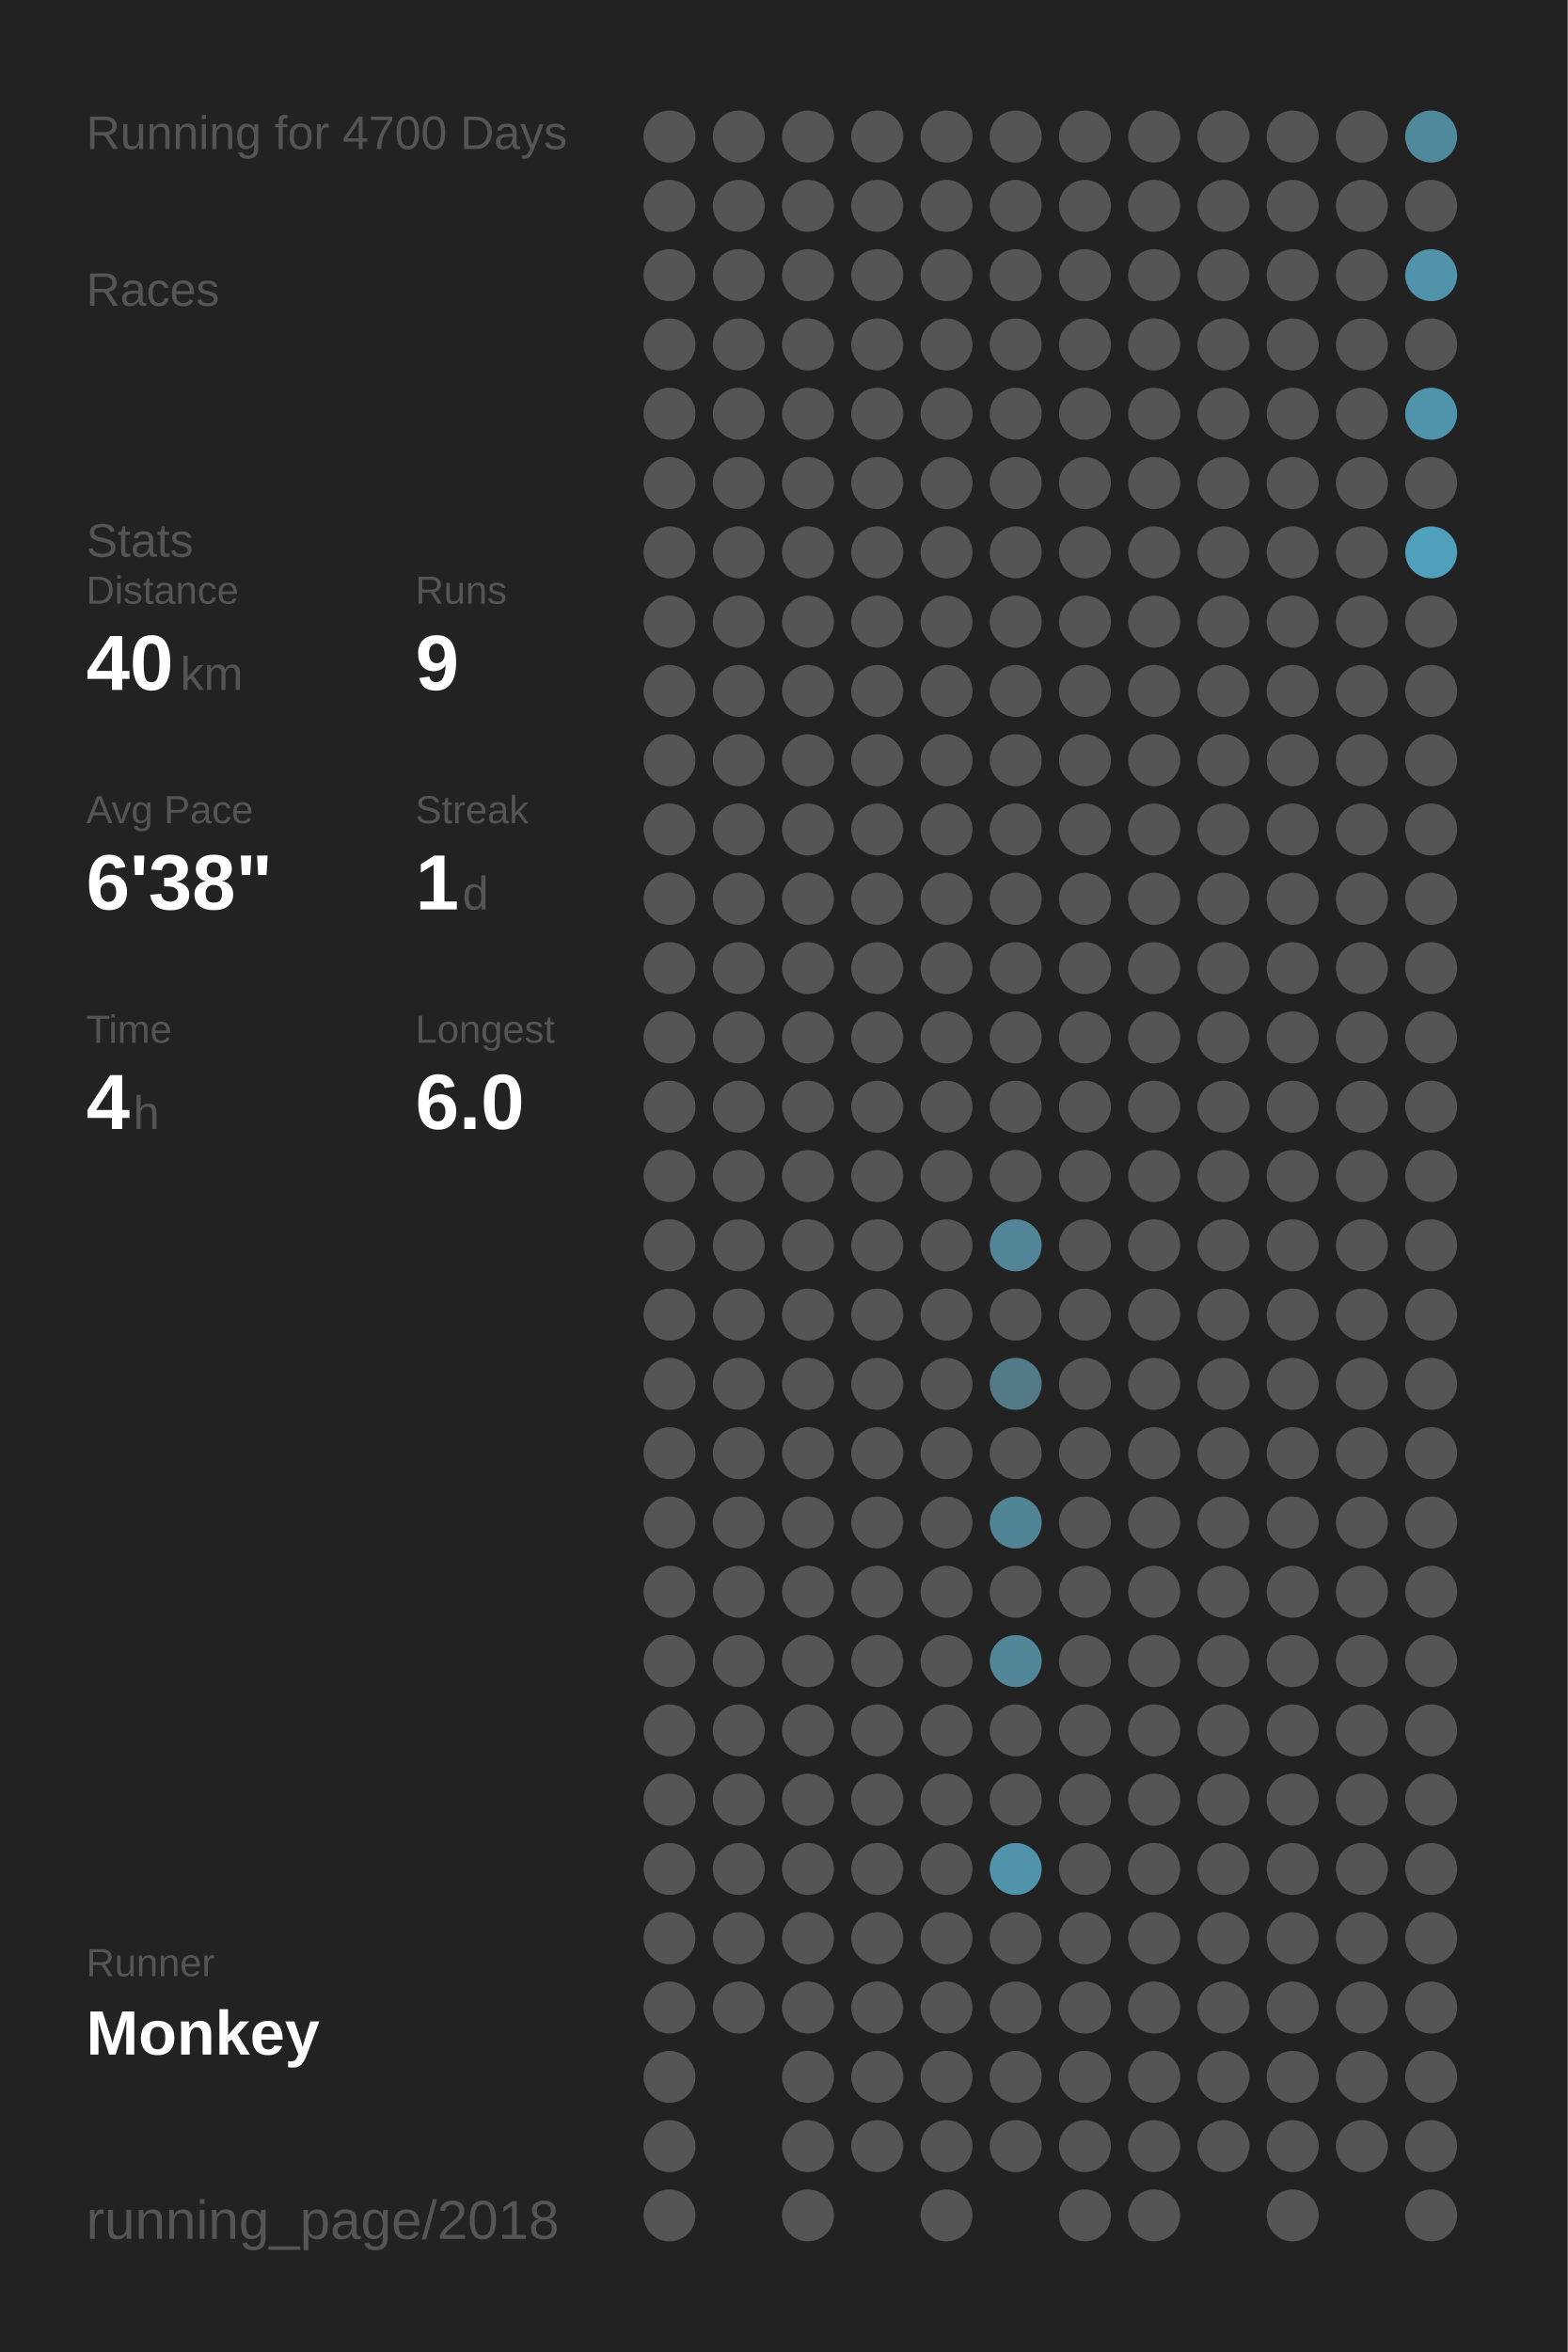
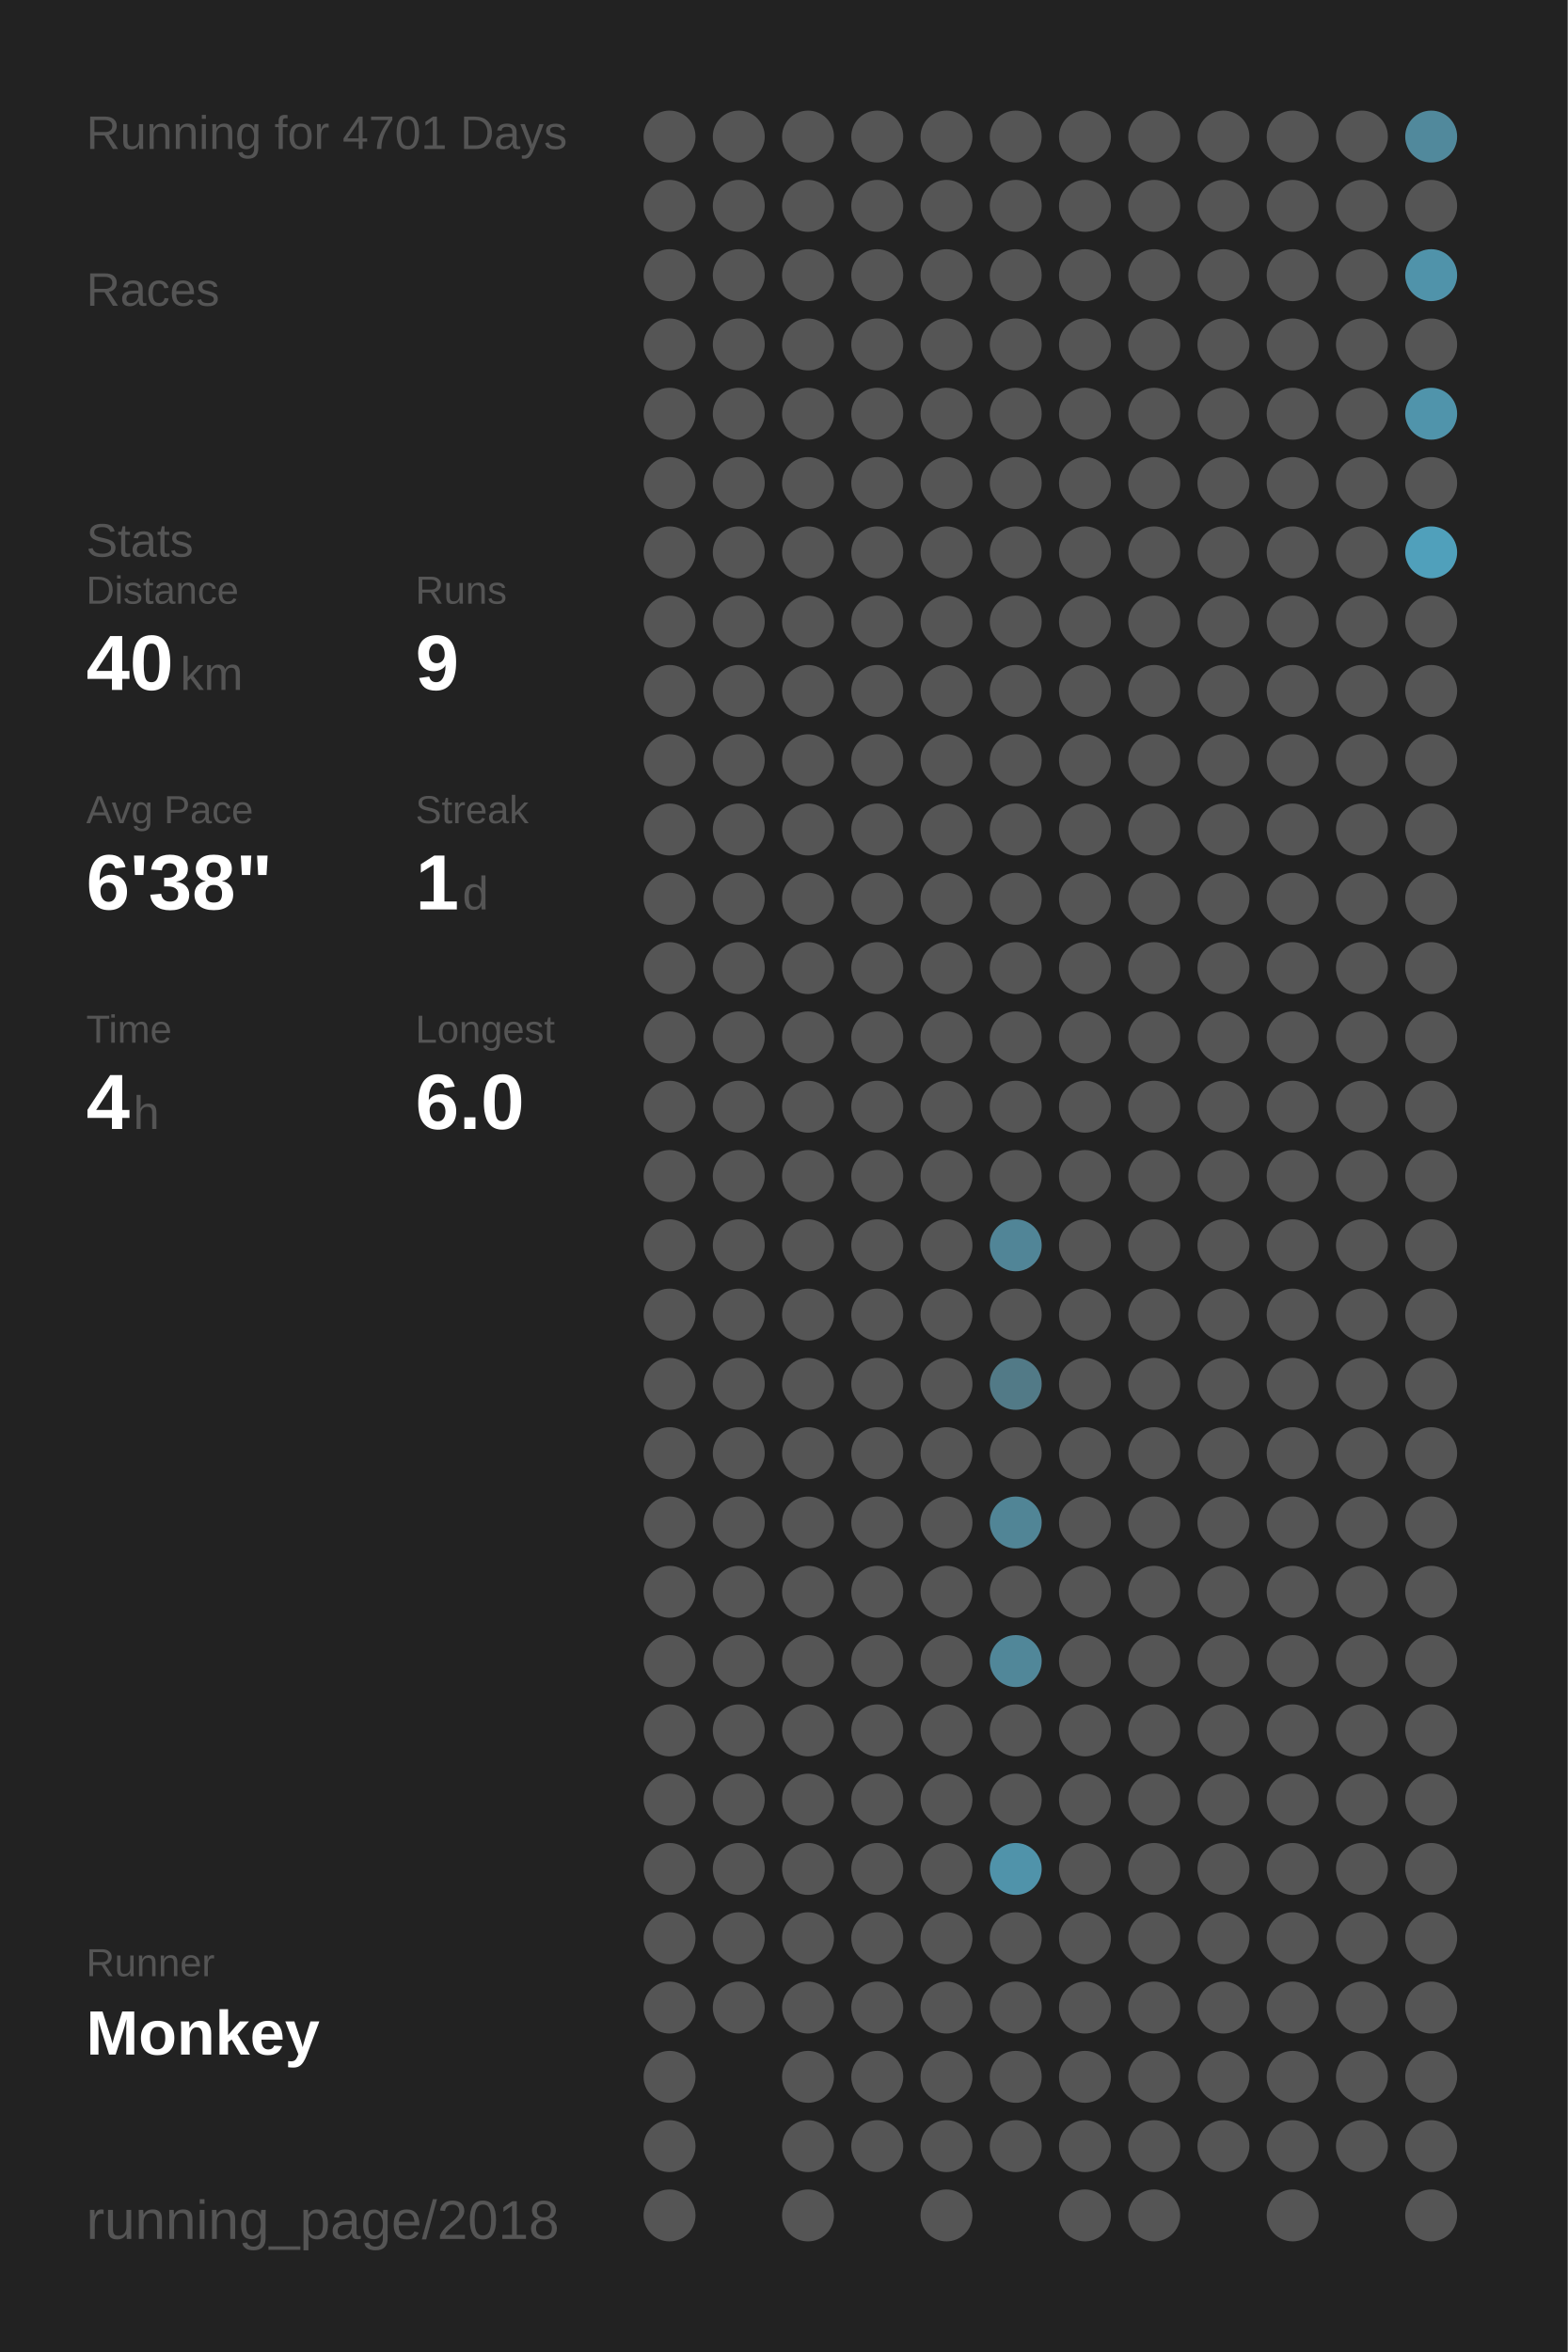
<svg xmlns="http://www.w3.org/2000/svg" baseProfile="full" height="300mm" version="1.1" viewBox="0,0,200,300" width="200mm">
  <defs />
  <rect fill="#222222" height="300" width="200" x="0" y="0" />
-   <text fill="#555555" style="font-size:6px; font-family:Arial;" x="11" y="19">Running for 4700 Days</text>
+   <text fill="#555555" style="font-size:6px; font-family:Arial;" x="11" y="19">Running for 4701 Days</text>
  <text fill="#555555" style="font-size:6px; font-family:Arial;" x="11" y="39">Races</text>
  <text fill="#555555" style="font-size:6px; font-family:Arial;" x="11" y="71">Stats</text>
  <text fill="#555555" style="font-size:5px; font-family:Arial;" x="11" y="77">Distance</text>
  <text fill="#FFFFFF" style="font-size:10px; font-family:Arial; font-weight:bold;" x="11" y="88">40</text>
  <text fill="#555555" style="font-size:6px; font-family:Arial;" x="23" y="88">km</text>
  <text fill="#555555" style="font-size:5px; font-family:Arial;" x="53" y="77">Runs</text>
  <text fill="#FFFFFF" style="font-size:10px; font-family:Arial; font-weight:bold;" x="53" y="88">9</text>
  <text fill="#555555" style="font-size:5px; font-family:Arial;" x="11" y="105">Avg Pace</text>
  <text fill="#FFFFFF" style="font-size:10px; font-family:Arial; font-weight:bold;" x="11" y="116">6'38"</text>
  <text fill="#555555" style="font-size:5px; font-family:Arial;" x="53" y="105">Streak</text>
  <text fill="#FFFFFF" style="font-size:10px; font-family:Arial; font-weight:bold;" x="53" y="116">1</text>
  <text fill="#555555" style="font-size:6px; font-family:Arial;" x="59" y="116">d</text>
  <text fill="#555555" style="font-size:5px; font-family:Arial;" x="11" y="133">Time</text>
  <text fill="#FFFFFF" style="font-size:10px; font-family:Arial; font-weight:bold;" x="11" y="144">4</text>
  <text fill="#555555" style="font-size:6px; font-family:Arial;" x="17" y="144">h</text>
  <text fill="#555555" style="font-size:5px; font-family:Arial;" x="53" y="133">Longest</text>
  <text fill="#FFFFFF" style="font-size:10px; font-family:Arial; font-weight:bold;" x="53" y="144">6.0</text>
  <text fill="#555555" style="font-size:5px; font-family:Arial;" x="11" y="252.065">Runner</text>
  <text fill="#FFFFFF" style="font-size:8px; font-family:Arial; font-weight:bold;" x="11" y="262.065">Monkey</text>
  <text fill="#555555" style="font-size:7px; font-family:Arial;" x="11" y="285.581">running_page/2018</text>
  <circle cx="85.417" cy="17.419" fill="#555555" r="3.312" />
  <circle cx="85.417" cy="26.258" fill="#555555" r="3.312" />
  <circle cx="85.417" cy="35.097" fill="#555555" r="3.312" />
  <circle cx="85.417" cy="43.935" fill="#555555" r="3.312" />
  <circle cx="85.417" cy="52.774" fill="#555555" r="3.312" />
  <circle cx="85.417" cy="61.613" fill="#555555" r="3.312" />
  <circle cx="85.417" cy="70.452" fill="#555555" r="3.312" />
  <circle cx="85.417" cy="79.29" fill="#555555" r="3.312" />
  <circle cx="85.417" cy="88.129" fill="#555555" r="3.312" />
  <circle cx="85.417" cy="96.968" fill="#555555" r="3.312" />
  <circle cx="85.417" cy="105.806" fill="#555555" r="3.312" />
  <circle cx="85.417" cy="114.645" fill="#555555" r="3.312" />
  <circle cx="85.417" cy="123.484" fill="#555555" r="3.312" />
  <circle cx="85.417" cy="132.323" fill="#555555" r="3.312" />
  <circle cx="85.417" cy="141.161" fill="#555555" r="3.312" />
  <circle cx="85.417" cy="150" fill="#555555" r="3.312" />
  <circle cx="85.417" cy="158.839" fill="#555555" r="3.312" />
  <circle cx="85.417" cy="167.677" fill="#555555" r="3.312" />
  <circle cx="85.417" cy="176.516" fill="#555555" r="3.312" />
  <circle cx="85.417" cy="185.355" fill="#555555" r="3.312" />
  <circle cx="85.417" cy="194.194" fill="#555555" r="3.312" />
  <circle cx="85.417" cy="203.032" fill="#555555" r="3.312" />
  <circle cx="85.417" cy="211.871" fill="#555555" r="3.312" />
  <circle cx="85.417" cy="220.71" fill="#555555" r="3.312" />
  <circle cx="85.417" cy="229.548" fill="#555555" r="3.312" />
  <circle cx="85.417" cy="238.387" fill="#555555" r="3.312" />
  <circle cx="85.417" cy="247.226" fill="#555555" r="3.312" />
  <circle cx="85.417" cy="256.065" fill="#555555" r="3.312" />
  <circle cx="85.417" cy="264.903" fill="#555555" r="3.312" />
  <circle cx="85.417" cy="273.742" fill="#555555" r="3.312" />
  <circle cx="85.417" cy="282.581" fill="#555555" r="3.312" />
  <circle cx="94.25" cy="17.419" fill="#555555" r="3.312" />
  <circle cx="94.25" cy="26.258" fill="#555555" r="3.312" />
  <circle cx="94.25" cy="35.097" fill="#555555" r="3.312" />
  <circle cx="94.25" cy="43.935" fill="#555555" r="3.312" />
  <circle cx="94.25" cy="52.774" fill="#555555" r="3.312" />
  <circle cx="94.25" cy="61.613" fill="#555555" r="3.312" />
  <circle cx="94.25" cy="70.452" fill="#555555" r="3.312" />
  <circle cx="94.25" cy="79.29" fill="#555555" r="3.312" />
  <circle cx="94.25" cy="88.129" fill="#555555" r="3.312" />
  <circle cx="94.25" cy="96.968" fill="#555555" r="3.312" />
  <circle cx="94.25" cy="105.806" fill="#555555" r="3.312" />
  <circle cx="94.25" cy="114.645" fill="#555555" r="3.312" />
  <circle cx="94.25" cy="123.484" fill="#555555" r="3.312" />
  <circle cx="94.25" cy="132.323" fill="#555555" r="3.312" />
  <circle cx="94.25" cy="141.161" fill="#555555" r="3.312" />
  <circle cx="94.25" cy="150" fill="#555555" r="3.312" />
  <circle cx="94.25" cy="158.839" fill="#555555" r="3.312" />
  <circle cx="94.25" cy="167.677" fill="#555555" r="3.312" />
  <circle cx="94.25" cy="176.516" fill="#555555" r="3.312" />
  <circle cx="94.25" cy="185.355" fill="#555555" r="3.312" />
  <circle cx="94.25" cy="194.194" fill="#555555" r="3.312" />
  <circle cx="94.25" cy="203.032" fill="#555555" r="3.312" />
  <circle cx="94.25" cy="211.871" fill="#555555" r="3.312" />
  <circle cx="94.25" cy="220.71" fill="#555555" r="3.312" />
  <circle cx="94.25" cy="229.548" fill="#555555" r="3.312" />
  <circle cx="94.25" cy="238.387" fill="#555555" r="3.312" />
  <circle cx="94.25" cy="247.226" fill="#555555" r="3.312" />
  <circle cx="94.25" cy="256.065" fill="#555555" r="3.312" />
  <circle cx="103.083" cy="17.419" fill="#555555" r="3.312" />
  <circle cx="103.083" cy="26.258" fill="#555555" r="3.312" />
  <circle cx="103.083" cy="35.097" fill="#555555" r="3.312" />
  <circle cx="103.083" cy="43.935" fill="#555555" r="3.312" />
  <circle cx="103.083" cy="52.774" fill="#555555" r="3.312" />
  <circle cx="103.083" cy="61.613" fill="#555555" r="3.312" />
  <circle cx="103.083" cy="70.452" fill="#555555" r="3.312" />
  <circle cx="103.083" cy="79.29" fill="#555555" r="3.312" />
  <circle cx="103.083" cy="88.129" fill="#555555" r="3.312" />
  <circle cx="103.083" cy="96.968" fill="#555555" r="3.312" />
  <circle cx="103.083" cy="105.806" fill="#555555" r="3.312" />
  <circle cx="103.083" cy="114.645" fill="#555555" r="3.312" />
  <circle cx="103.083" cy="123.484" fill="#555555" r="3.312" />
  <circle cx="103.083" cy="132.323" fill="#555555" r="3.312" />
  <circle cx="103.083" cy="141.161" fill="#555555" r="3.312" />
  <circle cx="103.083" cy="150" fill="#555555" r="3.312" />
  <circle cx="103.083" cy="158.839" fill="#555555" r="3.312" />
  <circle cx="103.083" cy="167.677" fill="#555555" r="3.312" />
  <circle cx="103.083" cy="176.516" fill="#555555" r="3.312" />
  <circle cx="103.083" cy="185.355" fill="#555555" r="3.312" />
  <circle cx="103.083" cy="194.194" fill="#555555" r="3.312" />
  <circle cx="103.083" cy="203.032" fill="#555555" r="3.312" />
  <circle cx="103.083" cy="211.871" fill="#555555" r="3.312" />
  <circle cx="103.083" cy="220.71" fill="#555555" r="3.312" />
  <circle cx="103.083" cy="229.548" fill="#555555" r="3.312" />
  <circle cx="103.083" cy="238.387" fill="#555555" r="3.312" />
  <circle cx="103.083" cy="247.226" fill="#555555" r="3.312" />
  <circle cx="103.083" cy="256.065" fill="#555555" r="3.312" />
  <circle cx="103.083" cy="264.903" fill="#555555" r="3.312" />
  <circle cx="103.083" cy="273.742" fill="#555555" r="3.312" />
  <circle cx="103.083" cy="282.581" fill="#555555" r="3.312" />
  <circle cx="111.917" cy="17.419" fill="#555555" r="3.312" />
  <circle cx="111.917" cy="26.258" fill="#555555" r="3.312" />
  <circle cx="111.917" cy="35.097" fill="#555555" r="3.312" />
  <circle cx="111.917" cy="43.935" fill="#555555" r="3.312" />
  <circle cx="111.917" cy="52.774" fill="#555555" r="3.312" />
  <circle cx="111.917" cy="61.613" fill="#555555" r="3.312" />
  <circle cx="111.917" cy="70.452" fill="#555555" r="3.312" />
  <circle cx="111.917" cy="79.29" fill="#555555" r="3.312" />
  <circle cx="111.917" cy="88.129" fill="#555555" r="3.312" />
  <circle cx="111.917" cy="96.968" fill="#555555" r="3.312" />
  <circle cx="111.917" cy="105.806" fill="#555555" r="3.312" />
  <circle cx="111.917" cy="114.645" fill="#555555" r="3.312" />
  <circle cx="111.917" cy="123.484" fill="#555555" r="3.312" />
  <circle cx="111.917" cy="132.323" fill="#555555" r="3.312" />
  <circle cx="111.917" cy="141.161" fill="#555555" r="3.312" />
  <circle cx="111.917" cy="150" fill="#555555" r="3.312" />
  <circle cx="111.917" cy="158.839" fill="#555555" r="3.312" />
  <circle cx="111.917" cy="167.677" fill="#555555" r="3.312" />
  <circle cx="111.917" cy="176.516" fill="#555555" r="3.312" />
  <circle cx="111.917" cy="185.355" fill="#555555" r="3.312" />
  <circle cx="111.917" cy="194.194" fill="#555555" r="3.312" />
  <circle cx="111.917" cy="203.032" fill="#555555" r="3.312" />
  <circle cx="111.917" cy="211.871" fill="#555555" r="3.312" />
  <circle cx="111.917" cy="220.71" fill="#555555" r="3.312" />
  <circle cx="111.917" cy="229.548" fill="#555555" r="3.312" />
  <circle cx="111.917" cy="238.387" fill="#555555" r="3.312" />
  <circle cx="111.917" cy="247.226" fill="#555555" r="3.312" />
  <circle cx="111.917" cy="256.065" fill="#555555" r="3.312" />
  <circle cx="111.917" cy="264.903" fill="#555555" r="3.312" />
  <circle cx="111.917" cy="273.742" fill="#555555" r="3.312" />
  <circle cx="120.75" cy="17.419" fill="#555555" r="3.312" />
  <circle cx="120.75" cy="26.258" fill="#555555" r="3.312" />
  <circle cx="120.75" cy="35.097" fill="#555555" r="3.312" />
  <circle cx="120.75" cy="43.935" fill="#555555" r="3.312" />
  <circle cx="120.75" cy="52.774" fill="#555555" r="3.312" />
  <circle cx="120.75" cy="61.613" fill="#555555" r="3.312" />
  <circle cx="120.75" cy="70.452" fill="#555555" r="3.312" />
  <circle cx="120.75" cy="79.29" fill="#555555" r="3.312" />
  <circle cx="120.75" cy="88.129" fill="#555555" r="3.312" />
  <circle cx="120.75" cy="96.968" fill="#555555" r="3.312" />
  <circle cx="120.75" cy="105.806" fill="#555555" r="3.312" />
  <circle cx="120.75" cy="114.645" fill="#555555" r="3.312" />
  <circle cx="120.75" cy="123.484" fill="#555555" r="3.312" />
  <circle cx="120.75" cy="132.323" fill="#555555" r="3.312" />
  <circle cx="120.75" cy="141.161" fill="#555555" r="3.312" />
  <circle cx="120.75" cy="150" fill="#555555" r="3.312" />
  <circle cx="120.75" cy="158.839" fill="#555555" r="3.312" />
  <circle cx="120.75" cy="167.677" fill="#555555" r="3.312" />
  <circle cx="120.75" cy="176.516" fill="#555555" r="3.312" />
  <circle cx="120.75" cy="185.355" fill="#555555" r="3.312" />
  <circle cx="120.75" cy="194.194" fill="#555555" r="3.312" />
  <circle cx="120.75" cy="203.032" fill="#555555" r="3.312" />
  <circle cx="120.75" cy="211.871" fill="#555555" r="3.312" />
  <circle cx="120.75" cy="220.71" fill="#555555" r="3.312" />
  <circle cx="120.75" cy="229.548" fill="#555555" r="3.312" />
  <circle cx="120.75" cy="238.387" fill="#555555" r="3.312" />
  <circle cx="120.75" cy="247.226" fill="#555555" r="3.312" />
  <circle cx="120.75" cy="256.065" fill="#555555" r="3.312" />
  <circle cx="120.75" cy="264.903" fill="#555555" r="3.312" />
  <circle cx="120.75" cy="273.742" fill="#555555" r="3.312" />
  <circle cx="120.75" cy="282.581" fill="#555555" r="3.312" />
  <circle cx="129.583" cy="17.419" fill="#555555" r="3.312" />
  <circle cx="129.583" cy="26.258" fill="#555555" r="3.312" />
  <circle cx="129.583" cy="35.097" fill="#555555" r="3.312" />
  <circle cx="129.583" cy="43.935" fill="#555555" r="3.312" />
  <circle cx="129.583" cy="52.774" fill="#555555" r="3.312" />
  <circle cx="129.583" cy="61.613" fill="#555555" r="3.312" />
  <circle cx="129.583" cy="70.452" fill="#555555" r="3.312" />
  <circle cx="129.583" cy="79.29" fill="#555555" r="3.312" />
  <circle cx="129.583" cy="88.129" fill="#555555" r="3.312" />
  <circle cx="129.583" cy="96.968" fill="#555555" r="3.312" />
  <circle cx="129.583" cy="105.806" fill="#555555" r="3.312" />
  <circle cx="129.583" cy="114.645" fill="#555555" r="3.312" />
  <circle cx="129.583" cy="123.484" fill="#555555" r="3.312" />
  <circle cx="129.583" cy="132.323" fill="#555555" r="3.312" />
  <circle cx="129.583" cy="141.161" fill="#555555" r="3.312" />
  <circle cx="129.583" cy="150" fill="#555555" r="3.312" />
  <circle cx="129.583" cy="158.839" fill="#518597" r="3.312" />
  <circle cx="129.583" cy="167.677" fill="#555555" r="3.312" />
  <circle cx="129.583" cy="176.516" fill="#527a87" r="3.312" />
  <circle cx="129.583" cy="185.355" fill="#555555" r="3.312" />
  <circle cx="129.583" cy="194.194" fill="#518596" r="3.312" />
  <circle cx="129.583" cy="203.032" fill="#555555" r="3.312" />
  <circle cx="129.583" cy="211.871" fill="#518799" r="3.312" />
  <circle cx="129.583" cy="220.71" fill="#555555" r="3.312" />
  <circle cx="129.583" cy="229.548" fill="#555555" r="3.312" />
  <circle cx="129.583" cy="238.387" fill="#5093aa" r="3.312" />
  <circle cx="129.583" cy="247.226" fill="#555555" r="3.312" />
  <circle cx="129.583" cy="256.065" fill="#555555" r="3.312" />
  <circle cx="129.583" cy="264.903" fill="#555555" r="3.312" />
  <circle cx="129.583" cy="273.742" fill="#555555" r="3.312" />
  <circle cx="138.417" cy="17.419" fill="#555555" r="3.312" />
  <circle cx="138.417" cy="26.258" fill="#555555" r="3.312" />
  <circle cx="138.417" cy="35.097" fill="#555555" r="3.312" />
  <circle cx="138.417" cy="43.935" fill="#555555" r="3.312" />
  <circle cx="138.417" cy="52.774" fill="#555555" r="3.312" />
  <circle cx="138.417" cy="61.613" fill="#555555" r="3.312" />
  <circle cx="138.417" cy="70.452" fill="#555555" r="3.312" />
  <circle cx="138.417" cy="79.29" fill="#555555" r="3.312" />
  <circle cx="138.417" cy="88.129" fill="#555555" r="3.312" />
  <circle cx="138.417" cy="96.968" fill="#555555" r="3.312" />
  <circle cx="138.417" cy="105.806" fill="#555555" r="3.312" />
  <circle cx="138.417" cy="114.645" fill="#555555" r="3.312" />
  <circle cx="138.417" cy="123.484" fill="#555555" r="3.312" />
  <circle cx="138.417" cy="132.323" fill="#555555" r="3.312" />
  <circle cx="138.417" cy="141.161" fill="#555555" r="3.312" />
  <circle cx="138.417" cy="150" fill="#555555" r="3.312" />
  <circle cx="138.417" cy="158.839" fill="#555555" r="3.312" />
  <circle cx="138.417" cy="167.677" fill="#555555" r="3.312" />
  <circle cx="138.417" cy="176.516" fill="#555555" r="3.312" />
  <circle cx="138.417" cy="185.355" fill="#555555" r="3.312" />
  <circle cx="138.417" cy="194.194" fill="#555555" r="3.312" />
  <circle cx="138.417" cy="203.032" fill="#555555" r="3.312" />
  <circle cx="138.417" cy="211.871" fill="#555555" r="3.312" />
  <circle cx="138.417" cy="220.71" fill="#555555" r="3.312" />
  <circle cx="138.417" cy="229.548" fill="#555555" r="3.312" />
  <circle cx="138.417" cy="238.387" fill="#555555" r="3.312" />
  <circle cx="138.417" cy="247.226" fill="#555555" r="3.312" />
  <circle cx="138.417" cy="256.065" fill="#555555" r="3.312" />
  <circle cx="138.417" cy="264.903" fill="#555555" r="3.312" />
  <circle cx="138.417" cy="273.742" fill="#555555" r="3.312" />
  <circle cx="138.417" cy="282.581" fill="#555555" r="3.312" />
  <circle cx="147.25" cy="17.419" fill="#555555" r="3.312" />
  <circle cx="147.25" cy="26.258" fill="#555555" r="3.312" />
  <circle cx="147.25" cy="35.097" fill="#555555" r="3.312" />
  <circle cx="147.25" cy="43.935" fill="#555555" r="3.312" />
  <circle cx="147.25" cy="52.774" fill="#555555" r="3.312" />
  <circle cx="147.25" cy="61.613" fill="#555555" r="3.312" />
  <circle cx="147.25" cy="70.452" fill="#555555" r="3.312" />
  <circle cx="147.25" cy="79.29" fill="#555555" r="3.312" />
  <circle cx="147.25" cy="88.129" fill="#555555" r="3.312" />
  <circle cx="147.25" cy="96.968" fill="#555555" r="3.312" />
  <circle cx="147.25" cy="105.806" fill="#555555" r="3.312" />
  <circle cx="147.25" cy="114.645" fill="#555555" r="3.312" />
  <circle cx="147.25" cy="123.484" fill="#555555" r="3.312" />
  <circle cx="147.25" cy="132.323" fill="#555555" r="3.312" />
  <circle cx="147.25" cy="141.161" fill="#555555" r="3.312" />
  <circle cx="147.25" cy="150" fill="#555555" r="3.312" />
  <circle cx="147.25" cy="158.839" fill="#555555" r="3.312" />
  <circle cx="147.25" cy="167.677" fill="#555555" r="3.312" />
  <circle cx="147.25" cy="176.516" fill="#555555" r="3.312" />
  <circle cx="147.25" cy="185.355" fill="#555555" r="3.312" />
  <circle cx="147.25" cy="194.194" fill="#555555" r="3.312" />
  <circle cx="147.25" cy="203.032" fill="#555555" r="3.312" />
  <circle cx="147.25" cy="211.871" fill="#555555" r="3.312" />
  <circle cx="147.25" cy="220.71" fill="#555555" r="3.312" />
  <circle cx="147.25" cy="229.548" fill="#555555" r="3.312" />
  <circle cx="147.25" cy="238.387" fill="#555555" r="3.312" />
  <circle cx="147.25" cy="247.226" fill="#555555" r="3.312" />
  <circle cx="147.25" cy="256.065" fill="#555555" r="3.312" />
  <circle cx="147.25" cy="264.903" fill="#555555" r="3.312" />
  <circle cx="147.25" cy="273.742" fill="#555555" r="3.312" />
  <circle cx="147.25" cy="282.581" fill="#555555" r="3.312" />
  <circle cx="156.083" cy="17.419" fill="#555555" r="3.312" />
  <circle cx="156.083" cy="26.258" fill="#555555" r="3.312" />
  <circle cx="156.083" cy="35.097" fill="#555555" r="3.312" />
  <circle cx="156.083" cy="43.935" fill="#555555" r="3.312" />
  <circle cx="156.083" cy="52.774" fill="#555555" r="3.312" />
  <circle cx="156.083" cy="61.613" fill="#555555" r="3.312" />
  <circle cx="156.083" cy="70.452" fill="#555555" r="3.312" />
  <circle cx="156.083" cy="79.29" fill="#555555" r="3.312" />
  <circle cx="156.083" cy="88.129" fill="#555555" r="3.312" />
  <circle cx="156.083" cy="96.968" fill="#555555" r="3.312" />
  <circle cx="156.083" cy="105.806" fill="#555555" r="3.312" />
  <circle cx="156.083" cy="114.645" fill="#555555" r="3.312" />
  <circle cx="156.083" cy="123.484" fill="#555555" r="3.312" />
  <circle cx="156.083" cy="132.323" fill="#555555" r="3.312" />
  <circle cx="156.083" cy="141.161" fill="#555555" r="3.312" />
  <circle cx="156.083" cy="150" fill="#555555" r="3.312" />
  <circle cx="156.083" cy="158.839" fill="#555555" r="3.312" />
  <circle cx="156.083" cy="167.677" fill="#555555" r="3.312" />
  <circle cx="156.083" cy="176.516" fill="#555555" r="3.312" />
  <circle cx="156.083" cy="185.355" fill="#555555" r="3.312" />
  <circle cx="156.083" cy="194.194" fill="#555555" r="3.312" />
  <circle cx="156.083" cy="203.032" fill="#555555" r="3.312" />
  <circle cx="156.083" cy="211.871" fill="#555555" r="3.312" />
  <circle cx="156.083" cy="220.71" fill="#555555" r="3.312" />
  <circle cx="156.083" cy="229.548" fill="#555555" r="3.312" />
  <circle cx="156.083" cy="238.387" fill="#555555" r="3.312" />
  <circle cx="156.083" cy="247.226" fill="#555555" r="3.312" />
  <circle cx="156.083" cy="256.065" fill="#555555" r="3.312" />
  <circle cx="156.083" cy="264.903" fill="#555555" r="3.312" />
  <circle cx="156.083" cy="273.742" fill="#555555" r="3.312" />
  <circle cx="164.917" cy="17.419" fill="#555555" r="3.312" />
  <circle cx="164.917" cy="26.258" fill="#555555" r="3.312" />
  <circle cx="164.917" cy="35.097" fill="#555555" r="3.312" />
  <circle cx="164.917" cy="43.935" fill="#555555" r="3.312" />
  <circle cx="164.917" cy="52.774" fill="#555555" r="3.312" />
  <circle cx="164.917" cy="61.613" fill="#555555" r="3.312" />
  <circle cx="164.917" cy="70.452" fill="#555555" r="3.312" />
  <circle cx="164.917" cy="79.29" fill="#555555" r="3.312" />
  <circle cx="164.917" cy="88.129" fill="#555555" r="3.312" />
  <circle cx="164.917" cy="96.968" fill="#555555" r="3.312" />
  <circle cx="164.917" cy="105.806" fill="#555555" r="3.312" />
  <circle cx="164.917" cy="114.645" fill="#555555" r="3.312" />
  <circle cx="164.917" cy="123.484" fill="#555555" r="3.312" />
  <circle cx="164.917" cy="132.323" fill="#555555" r="3.312" />
  <circle cx="164.917" cy="141.161" fill="#555555" r="3.312" />
  <circle cx="164.917" cy="150" fill="#555555" r="3.312" />
  <circle cx="164.917" cy="158.839" fill="#555555" r="3.312" />
  <circle cx="164.917" cy="167.677" fill="#555555" r="3.312" />
  <circle cx="164.917" cy="176.516" fill="#555555" r="3.312" />
  <circle cx="164.917" cy="185.355" fill="#555555" r="3.312" />
  <circle cx="164.917" cy="194.194" fill="#555555" r="3.312" />
  <circle cx="164.917" cy="203.032" fill="#555555" r="3.312" />
  <circle cx="164.917" cy="211.871" fill="#555555" r="3.312" />
  <circle cx="164.917" cy="220.71" fill="#555555" r="3.312" />
  <circle cx="164.917" cy="229.548" fill="#555555" r="3.312" />
  <circle cx="164.917" cy="238.387" fill="#555555" r="3.312" />
  <circle cx="164.917" cy="247.226" fill="#555555" r="3.312" />
  <circle cx="164.917" cy="256.065" fill="#555555" r="3.312" />
  <circle cx="164.917" cy="264.903" fill="#555555" r="3.312" />
  <circle cx="164.917" cy="273.742" fill="#555555" r="3.312" />
  <circle cx="164.917" cy="282.581" fill="#555555" r="3.312" />
  <circle cx="173.75" cy="17.419" fill="#555555" r="3.312" />
  <circle cx="173.75" cy="26.258" fill="#555555" r="3.312" />
  <circle cx="173.75" cy="35.097" fill="#555555" r="3.312" />
  <circle cx="173.75" cy="43.935" fill="#555555" r="3.312" />
  <circle cx="173.75" cy="52.774" fill="#555555" r="3.312" />
  <circle cx="173.75" cy="61.613" fill="#555555" r="3.312" />
  <circle cx="173.75" cy="70.452" fill="#555555" r="3.312" />
  <circle cx="173.75" cy="79.29" fill="#555555" r="3.312" />
  <circle cx="173.75" cy="88.129" fill="#555555" r="3.312" />
  <circle cx="173.75" cy="96.968" fill="#555555" r="3.312" />
  <circle cx="173.75" cy="105.806" fill="#555555" r="3.312" />
  <circle cx="173.75" cy="114.645" fill="#555555" r="3.312" />
  <circle cx="173.75" cy="123.484" fill="#555555" r="3.312" />
  <circle cx="173.75" cy="132.323" fill="#555555" r="3.312" />
  <circle cx="173.75" cy="141.161" fill="#555555" r="3.312" />
  <circle cx="173.75" cy="150" fill="#555555" r="3.312" />
  <circle cx="173.75" cy="158.839" fill="#555555" r="3.312" />
  <circle cx="173.75" cy="167.677" fill="#555555" r="3.312" />
  <circle cx="173.75" cy="176.516" fill="#555555" r="3.312" />
  <circle cx="173.75" cy="185.355" fill="#555555" r="3.312" />
  <circle cx="173.75" cy="194.194" fill="#555555" r="3.312" />
  <circle cx="173.75" cy="203.032" fill="#555555" r="3.312" />
  <circle cx="173.75" cy="211.871" fill="#555555" r="3.312" />
  <circle cx="173.75" cy="220.71" fill="#555555" r="3.312" />
  <circle cx="173.75" cy="229.548" fill="#555555" r="3.312" />
  <circle cx="173.75" cy="238.387" fill="#555555" r="3.312" />
  <circle cx="173.75" cy="247.226" fill="#555555" r="3.312" />
  <circle cx="173.75" cy="256.065" fill="#555555" r="3.312" />
  <circle cx="173.75" cy="264.903" fill="#555555" r="3.312" />
  <circle cx="173.75" cy="273.742" fill="#555555" r="3.312" />
  <circle cx="182.583" cy="17.419" fill="#51899c" r="3.312" />
  <circle cx="182.583" cy="26.258" fill="#555555" r="3.312" />
  <circle cx="182.583" cy="35.097" fill="#5093aa" r="3.312" />
  <circle cx="182.583" cy="43.935" fill="#555555" r="3.312" />
  <circle cx="182.583" cy="52.774" fill="#5094ab" r="3.312" />
  <circle cx="182.583" cy="61.613" fill="#555555" r="3.312" />
  <circle cx="182.583" cy="70.452" fill="#50a0bb" r="3.312" />
  <circle cx="182.583" cy="79.29" fill="#555555" r="3.312" />
  <circle cx="182.583" cy="88.129" fill="#555555" r="3.312" />
  <circle cx="182.583" cy="96.968" fill="#555555" r="3.312" />
  <circle cx="182.583" cy="105.806" fill="#555555" r="3.312" />
  <circle cx="182.583" cy="114.645" fill="#555555" r="3.312" />
  <circle cx="182.583" cy="123.484" fill="#555555" r="3.312" />
  <circle cx="182.583" cy="132.323" fill="#555555" r="3.312" />
  <circle cx="182.583" cy="141.161" fill="#555555" r="3.312" />
  <circle cx="182.583" cy="150" fill="#555555" r="3.312" />
  <circle cx="182.583" cy="158.839" fill="#555555" r="3.312" />
  <circle cx="182.583" cy="167.677" fill="#555555" r="3.312" />
  <circle cx="182.583" cy="176.516" fill="#555555" r="3.312" />
  <circle cx="182.583" cy="185.355" fill="#555555" r="3.312" />
  <circle cx="182.583" cy="194.194" fill="#555555" r="3.312" />
  <circle cx="182.583" cy="203.032" fill="#555555" r="3.312" />
  <circle cx="182.583" cy="211.871" fill="#555555" r="3.312" />
  <circle cx="182.583" cy="220.71" fill="#555555" r="3.312" />
  <circle cx="182.583" cy="229.548" fill="#555555" r="3.312" />
  <circle cx="182.583" cy="238.387" fill="#555555" r="3.312" />
  <circle cx="182.583" cy="247.226" fill="#555555" r="3.312" />
  <circle cx="182.583" cy="256.065" fill="#555555" r="3.312" />
  <circle cx="182.583" cy="264.903" fill="#555555" r="3.312" />
  <circle cx="182.583" cy="273.742" fill="#555555" r="3.312" />
  <circle cx="182.583" cy="282.581" fill="#555555" r="3.312" />
</svg>
